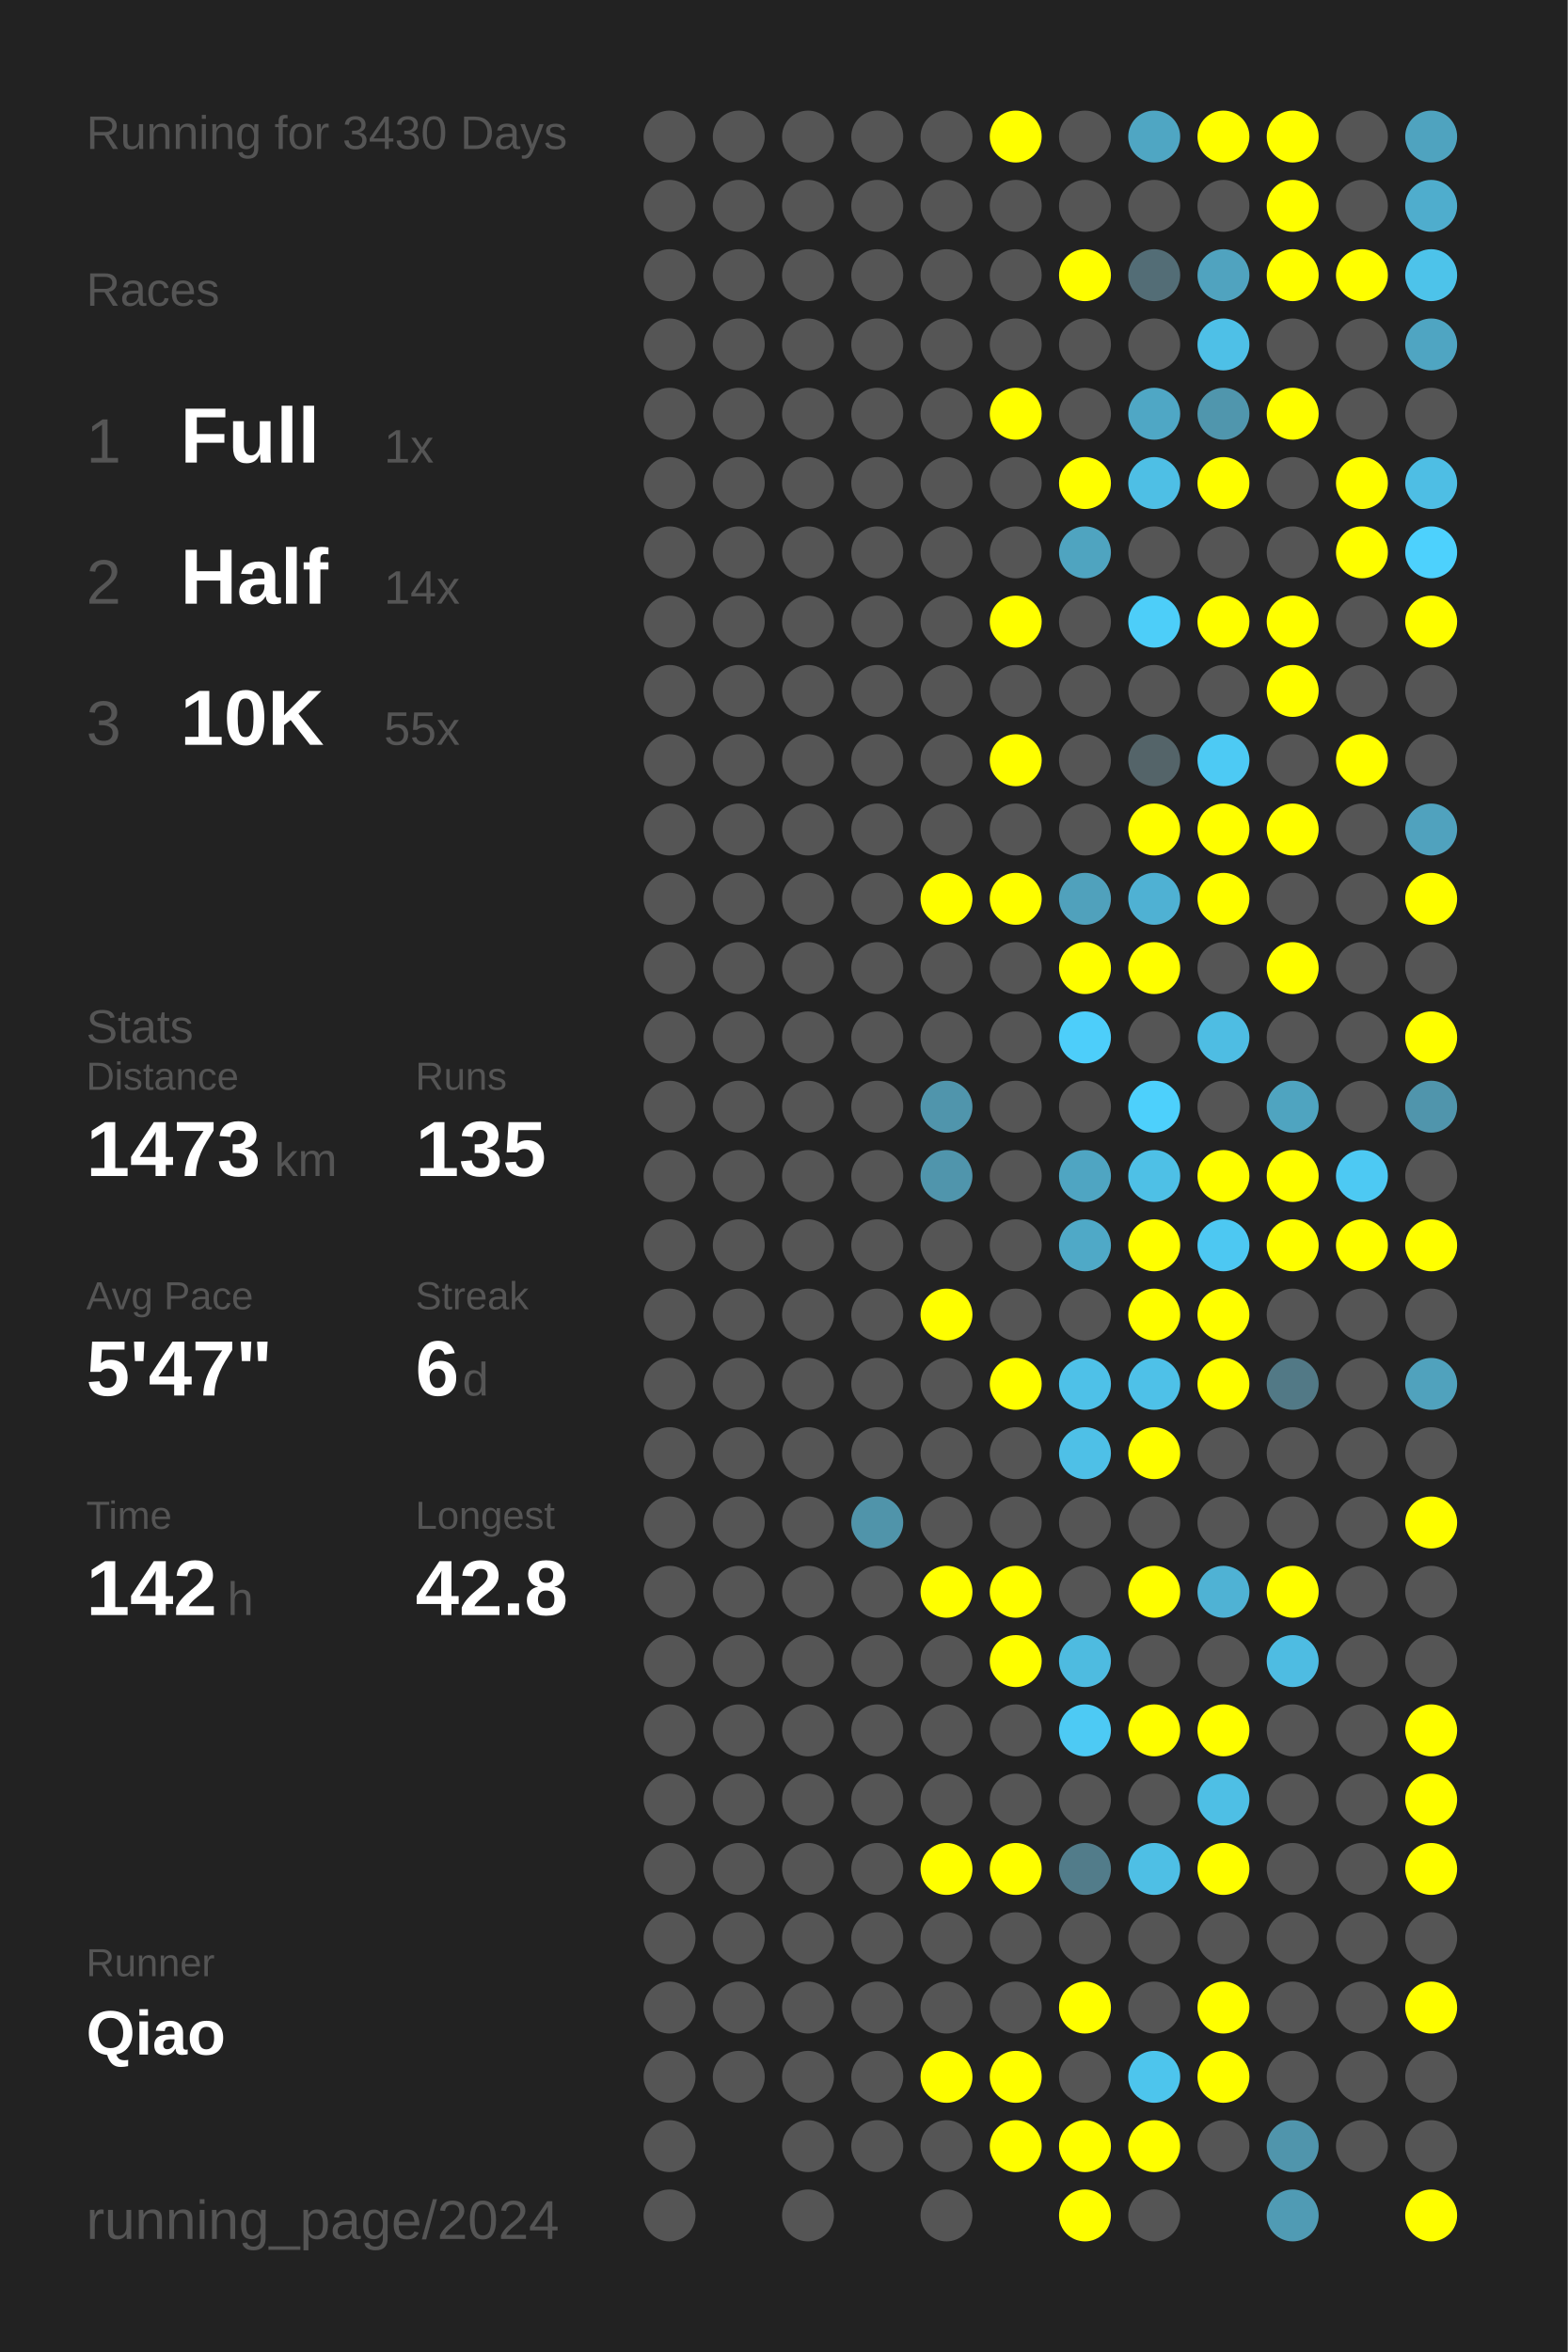
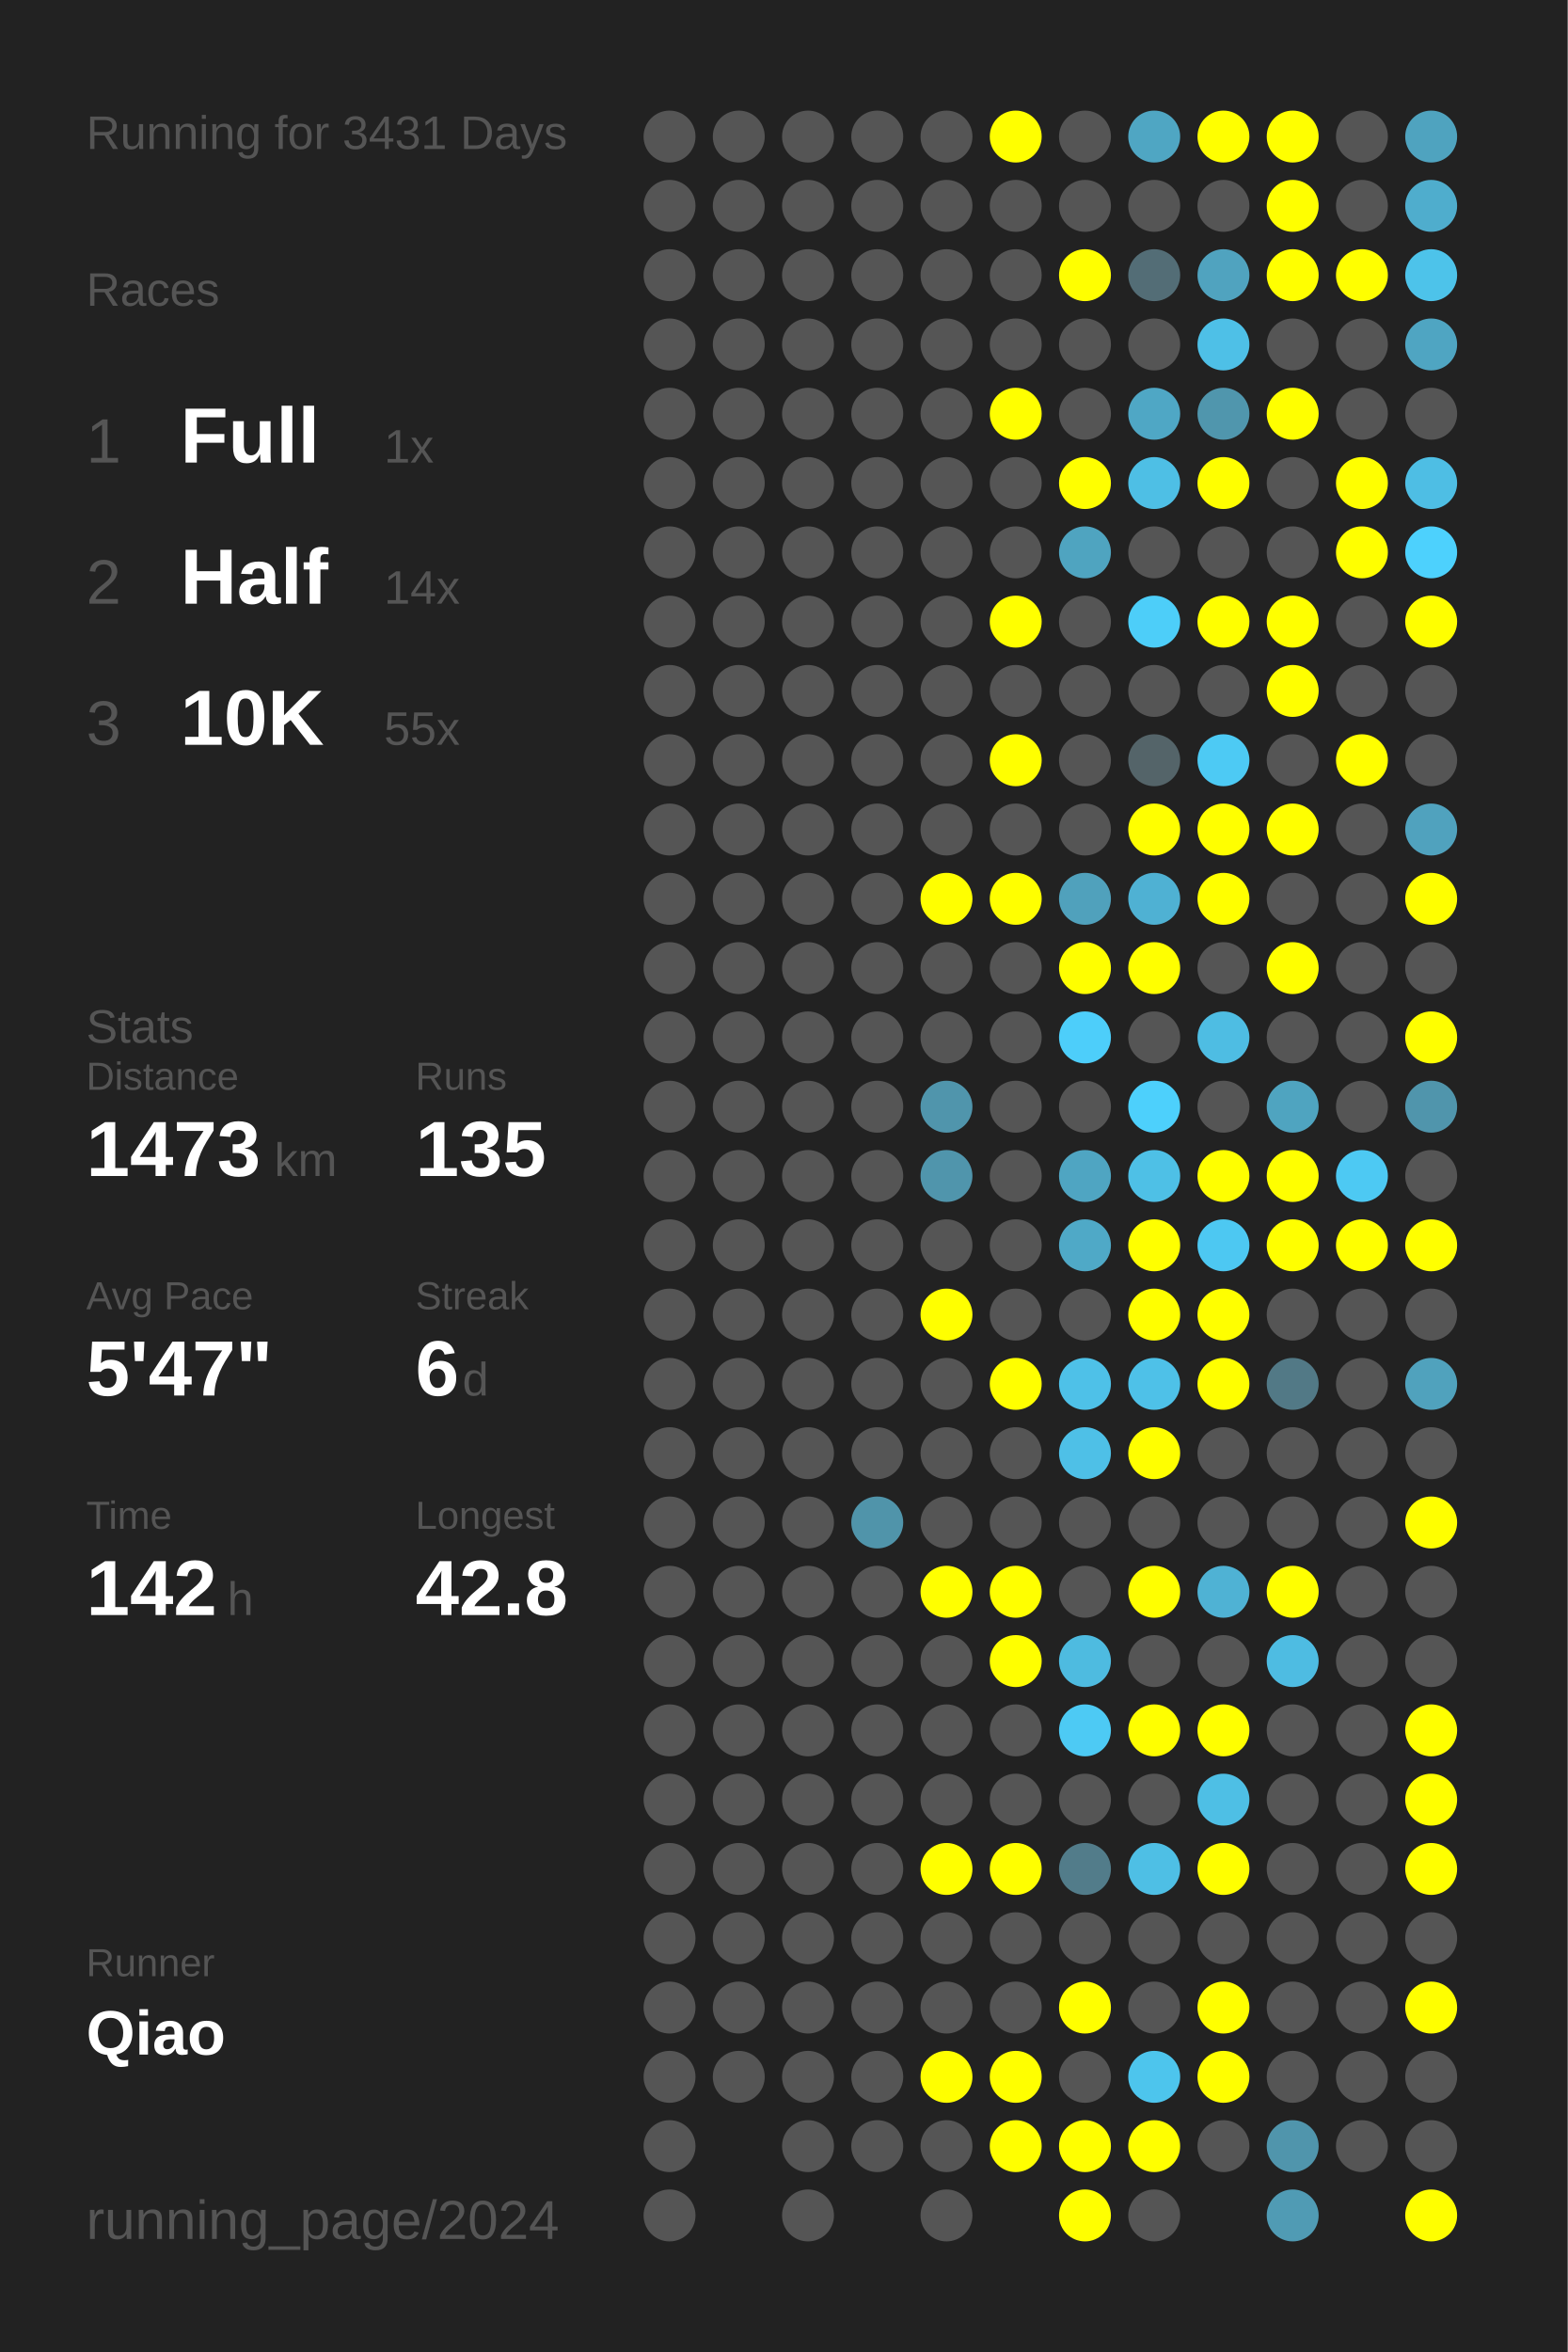
<svg xmlns="http://www.w3.org/2000/svg" baseProfile="full" height="300mm" version="1.1" viewBox="0,0,200,300" width="200mm">
  <defs />
  <rect fill="#222222" height="300" width="200" x="0" y="0" />
-   <text fill="#555555" style="font-size:6px; font-family:Arial;" x="11" y="19">Running for 3430 Days</text>
+   <text fill="#555555" style="font-size:6px; font-family:Arial;" x="11" y="19">Running for 3431 Days</text>
  <text fill="#555555" style="font-size:6px; font-family:Arial;" x="11" y="39">Races</text>
  <text fill="#555555" style="font-size:8px; font-family:Arial;" x="11" y="59">1</text>
  <text fill="#FFFFFF" style="font-size:10px; font-family:Arial; font-weight:bold;" x="23" y="59">Full</text>
  <text fill="#555555" style="font-size:6px; font-family:Arial;" x="49" y="59">1x</text>
  <text fill="#555555" style="font-size:8px; font-family:Arial;" x="11" y="77">2</text>
  <text fill="#FFFFFF" style="font-size:10px; font-family:Arial; font-weight:bold;" x="23" y="77">Half</text>
  <text fill="#555555" style="font-size:6px; font-family:Arial;" x="49" y="77">14x</text>
  <text fill="#555555" style="font-size:8px; font-family:Arial;" x="11" y="95">3</text>
  <text fill="#FFFFFF" style="font-size:10px; font-family:Arial; font-weight:bold;" x="23" y="95">10K</text>
  <text fill="#555555" style="font-size:6px; font-family:Arial;" x="49" y="95">55x</text>
  <text fill="#555555" style="font-size:6px; font-family:Arial;" x="11" y="133">Stats</text>
  <text fill="#555555" style="font-size:5px; font-family:Arial;" x="11" y="139">Distance</text>
  <text fill="#FFFFFF" style="font-size:10px; font-family:Arial; font-weight:bold;" x="11" y="150">1473</text>
  <text fill="#555555" style="font-size:6px; font-family:Arial;" x="35" y="150">km</text>
  <text fill="#555555" style="font-size:5px; font-family:Arial;" x="53" y="139">Runs</text>
  <text fill="#FFFFFF" style="font-size:10px; font-family:Arial; font-weight:bold;" x="53" y="150">135</text>
  <text fill="#555555" style="font-size:5px; font-family:Arial;" x="11" y="167">Avg Pace</text>
  <text fill="#FFFFFF" style="font-size:10px; font-family:Arial; font-weight:bold;" x="11" y="178">5'47"</text>
  <text fill="#555555" style="font-size:5px; font-family:Arial;" x="53" y="167">Streak</text>
  <text fill="#FFFFFF" style="font-size:10px; font-family:Arial; font-weight:bold;" x="53" y="178">6</text>
  <text fill="#555555" style="font-size:6px; font-family:Arial;" x="59" y="178">d</text>
  <text fill="#555555" style="font-size:5px; font-family:Arial;" x="11" y="195">Time</text>
  <text fill="#FFFFFF" style="font-size:10px; font-family:Arial; font-weight:bold;" x="11" y="206">142</text>
  <text fill="#555555" style="font-size:6px; font-family:Arial;" x="29" y="206">h</text>
  <text fill="#555555" style="font-size:5px; font-family:Arial;" x="53" y="195">Longest</text>
  <text fill="#FFFFFF" style="font-size:10px; font-family:Arial; font-weight:bold;" x="53" y="206">42.8</text>
  <text fill="#555555" style="font-size:5px; font-family:Arial;" x="11" y="252.065">Runner</text>
  <text fill="#FFFFFF" style="font-size:8px; font-family:Arial; font-weight:bold;" x="11" y="262.065">Qiao</text>
  <text fill="#555555" style="font-size:7px; font-family:Arial;" x="11" y="285.581">running_page/2024</text>
  <circle cx="85.417" cy="17.419" fill="#555555" r="3.312" />
  <circle cx="85.417" cy="26.258" fill="#555555" r="3.312" />
  <circle cx="85.417" cy="35.097" fill="#555555" r="3.312" />
  <circle cx="85.417" cy="43.935" fill="#555555" r="3.312" />
  <circle cx="85.417" cy="52.774" fill="#555555" r="3.312" />
  <circle cx="85.417" cy="61.613" fill="#555555" r="3.312" />
  <circle cx="85.417" cy="70.452" fill="#555555" r="3.312" />
  <circle cx="85.417" cy="79.29" fill="#555555" r="3.312" />
  <circle cx="85.417" cy="88.129" fill="#555555" r="3.312" />
  <circle cx="85.417" cy="96.968" fill="#555555" r="3.312" />
  <circle cx="85.417" cy="105.806" fill="#555555" r="3.312" />
  <circle cx="85.417" cy="114.645" fill="#555555" r="3.312" />
  <circle cx="85.417" cy="123.484" fill="#555555" r="3.312" />
  <circle cx="85.417" cy="132.323" fill="#555555" r="3.312" />
  <circle cx="85.417" cy="141.161" fill="#555555" r="3.312" />
  <circle cx="85.417" cy="150" fill="#555555" r="3.312" />
  <circle cx="85.417" cy="158.839" fill="#555555" r="3.312" />
  <circle cx="85.417" cy="167.677" fill="#555555" r="3.312" />
  <circle cx="85.417" cy="176.516" fill="#555555" r="3.312" />
  <circle cx="85.417" cy="185.355" fill="#555555" r="3.312" />
  <circle cx="85.417" cy="194.194" fill="#555555" r="3.312" />
  <circle cx="85.417" cy="203.032" fill="#555555" r="3.312" />
  <circle cx="85.417" cy="211.871" fill="#555555" r="3.312" />
  <circle cx="85.417" cy="220.71" fill="#555555" r="3.312" />
  <circle cx="85.417" cy="229.548" fill="#555555" r="3.312" />
  <circle cx="85.417" cy="238.387" fill="#555555" r="3.312" />
  <circle cx="85.417" cy="247.226" fill="#555555" r="3.312" />
  <circle cx="85.417" cy="256.065" fill="#555555" r="3.312" />
  <circle cx="85.417" cy="264.903" fill="#555555" r="3.312" />
  <circle cx="85.417" cy="273.742" fill="#555555" r="3.312" />
  <circle cx="85.417" cy="282.581" fill="#555555" r="3.312" />
  <circle cx="94.25" cy="17.419" fill="#555555" r="3.312" />
  <circle cx="94.25" cy="26.258" fill="#555555" r="3.312" />
  <circle cx="94.25" cy="35.097" fill="#555555" r="3.312" />
  <circle cx="94.25" cy="43.935" fill="#555555" r="3.312" />
  <circle cx="94.25" cy="52.774" fill="#555555" r="3.312" />
  <circle cx="94.25" cy="61.613" fill="#555555" r="3.312" />
  <circle cx="94.25" cy="70.452" fill="#555555" r="3.312" />
  <circle cx="94.25" cy="79.29" fill="#555555" r="3.312" />
  <circle cx="94.25" cy="88.129" fill="#555555" r="3.312" />
  <circle cx="94.25" cy="96.968" fill="#555555" r="3.312" />
  <circle cx="94.25" cy="105.806" fill="#555555" r="3.312" />
  <circle cx="94.25" cy="114.645" fill="#555555" r="3.312" />
  <circle cx="94.25" cy="123.484" fill="#555555" r="3.312" />
  <circle cx="94.25" cy="132.323" fill="#555555" r="3.312" />
  <circle cx="94.25" cy="141.161" fill="#555555" r="3.312" />
  <circle cx="94.25" cy="150" fill="#555555" r="3.312" />
  <circle cx="94.25" cy="158.839" fill="#555555" r="3.312" />
  <circle cx="94.25" cy="167.677" fill="#555555" r="3.312" />
  <circle cx="94.25" cy="176.516" fill="#555555" r="3.312" />
  <circle cx="94.25" cy="185.355" fill="#555555" r="3.312" />
  <circle cx="94.25" cy="194.194" fill="#555555" r="3.312" />
  <circle cx="94.25" cy="203.032" fill="#555555" r="3.312" />
  <circle cx="94.25" cy="211.871" fill="#555555" r="3.312" />
  <circle cx="94.25" cy="220.71" fill="#555555" r="3.312" />
  <circle cx="94.25" cy="229.548" fill="#555555" r="3.312" />
  <circle cx="94.25" cy="238.387" fill="#555555" r="3.312" />
  <circle cx="94.25" cy="247.226" fill="#555555" r="3.312" />
  <circle cx="94.25" cy="256.065" fill="#555555" r="3.312" />
  <circle cx="94.25" cy="264.903" fill="#555555" r="3.312" />
  <circle cx="103.083" cy="17.419" fill="#555555" r="3.312" />
  <circle cx="103.083" cy="26.258" fill="#555555" r="3.312" />
  <circle cx="103.083" cy="35.097" fill="#555555" r="3.312" />
  <circle cx="103.083" cy="43.935" fill="#555555" r="3.312" />
  <circle cx="103.083" cy="52.774" fill="#555555" r="3.312" />
  <circle cx="103.083" cy="61.613" fill="#555555" r="3.312" />
  <circle cx="103.083" cy="70.452" fill="#555555" r="3.312" />
  <circle cx="103.083" cy="79.29" fill="#555555" r="3.312" />
  <circle cx="103.083" cy="88.129" fill="#555555" r="3.312" />
  <circle cx="103.083" cy="96.968" fill="#555555" r="3.312" />
  <circle cx="103.083" cy="105.806" fill="#555555" r="3.312" />
  <circle cx="103.083" cy="114.645" fill="#555555" r="3.312" />
  <circle cx="103.083" cy="123.484" fill="#555555" r="3.312" />
  <circle cx="103.083" cy="132.323" fill="#555555" r="3.312" />
  <circle cx="103.083" cy="141.161" fill="#555555" r="3.312" />
  <circle cx="103.083" cy="150" fill="#555555" r="3.312" />
  <circle cx="103.083" cy="158.839" fill="#555555" r="3.312" />
  <circle cx="103.083" cy="167.677" fill="#555555" r="3.312" />
  <circle cx="103.083" cy="176.516" fill="#555555" r="3.312" />
  <circle cx="103.083" cy="185.355" fill="#555555" r="3.312" />
  <circle cx="103.083" cy="194.194" fill="#555555" r="3.312" />
  <circle cx="103.083" cy="203.032" fill="#555555" r="3.312" />
  <circle cx="103.083" cy="211.871" fill="#555555" r="3.312" />
  <circle cx="103.083" cy="220.71" fill="#555555" r="3.312" />
  <circle cx="103.083" cy="229.548" fill="#555555" r="3.312" />
  <circle cx="103.083" cy="238.387" fill="#555555" r="3.312" />
  <circle cx="103.083" cy="247.226" fill="#555555" r="3.312" />
  <circle cx="103.083" cy="256.065" fill="#555555" r="3.312" />
  <circle cx="103.083" cy="264.903" fill="#555555" r="3.312" />
  <circle cx="103.083" cy="273.742" fill="#555555" r="3.312" />
  <circle cx="103.083" cy="282.581" fill="#555555" r="3.312" />
  <circle cx="111.917" cy="17.419" fill="#555555" r="3.312" />
  <circle cx="111.917" cy="26.258" fill="#555555" r="3.312" />
  <circle cx="111.917" cy="35.097" fill="#555555" r="3.312" />
  <circle cx="111.917" cy="43.935" fill="#555555" r="3.312" />
  <circle cx="111.917" cy="52.774" fill="#555555" r="3.312" />
  <circle cx="111.917" cy="61.613" fill="#555555" r="3.312" />
  <circle cx="111.917" cy="70.452" fill="#555555" r="3.312" />
  <circle cx="111.917" cy="79.29" fill="#555555" r="3.312" />
  <circle cx="111.917" cy="88.129" fill="#555555" r="3.312" />
  <circle cx="111.917" cy="96.968" fill="#555555" r="3.312" />
  <circle cx="111.917" cy="105.806" fill="#555555" r="3.312" />
  <circle cx="111.917" cy="114.645" fill="#555555" r="3.312" />
  <circle cx="111.917" cy="123.484" fill="#555555" r="3.312" />
  <circle cx="111.917" cy="132.323" fill="#555555" r="3.312" />
  <circle cx="111.917" cy="141.161" fill="#555555" r="3.312" />
  <circle cx="111.917" cy="150" fill="#555555" r="3.312" />
  <circle cx="111.917" cy="158.839" fill="#555555" r="3.312" />
  <circle cx="111.917" cy="167.677" fill="#555555" r="3.312" />
  <circle cx="111.917" cy="176.516" fill="#555555" r="3.312" />
  <circle cx="111.917" cy="185.355" fill="#555555" r="3.312" />
  <circle cx="111.917" cy="194.194" fill="#5094aa" r="3.312" />
  <circle cx="111.917" cy="203.032" fill="#555555" r="3.312" />
  <circle cx="111.917" cy="211.871" fill="#555555" r="3.312" />
  <circle cx="111.917" cy="220.71" fill="#555555" r="3.312" />
  <circle cx="111.917" cy="229.548" fill="#555555" r="3.312" />
  <circle cx="111.917" cy="238.387" fill="#555555" r="3.312" />
  <circle cx="111.917" cy="247.226" fill="#555555" r="3.312" />
  <circle cx="111.917" cy="256.065" fill="#555555" r="3.312" />
  <circle cx="111.917" cy="264.903" fill="#555555" r="3.312" />
  <circle cx="111.917" cy="273.742" fill="#555555" r="3.312" />
  <circle cx="120.75" cy="17.419" fill="#555555" r="3.312" />
  <circle cx="120.75" cy="26.258" fill="#555555" r="3.312" />
  <circle cx="120.75" cy="35.097" fill="#555555" r="3.312" />
  <circle cx="120.75" cy="43.935" fill="#555555" r="3.312" />
  <circle cx="120.75" cy="52.774" fill="#555555" r="3.312" />
  <circle cx="120.75" cy="61.613" fill="#555555" r="3.312" />
  <circle cx="120.75" cy="70.452" fill="#555555" r="3.312" />
  <circle cx="120.75" cy="79.29" fill="#555555" r="3.312" />
  <circle cx="120.75" cy="88.129" fill="#555555" r="3.312" />
  <circle cx="120.75" cy="96.968" fill="#555555" r="3.312" />
  <circle cx="120.75" cy="105.806" fill="#555555" r="3.312" />
  <circle cx="120.75" cy="114.645" fill="#FFFF00" r="3.312" />
  <circle cx="120.75" cy="123.484" fill="#555555" r="3.312" />
  <circle cx="120.75" cy="132.323" fill="#555555" r="3.312" />
  <circle cx="120.75" cy="141.161" fill="#5095ac" r="3.312" />
  <circle cx="120.75" cy="150" fill="#5095ac" r="3.312" />
  <circle cx="120.75" cy="158.839" fill="#555555" r="3.312" />
  <circle cx="120.75" cy="167.677" fill="#FFFF00" r="3.312" />
  <circle cx="120.75" cy="176.516" fill="#555555" r="3.312" />
  <circle cx="120.75" cy="185.355" fill="#555555" r="3.312" />
  <circle cx="120.75" cy="194.194" fill="#555555" r="3.312" />
  <circle cx="120.75" cy="203.032" fill="#FFFF00" r="3.312" />
  <circle cx="120.75" cy="211.871" fill="#555555" r="3.312" />
  <circle cx="120.75" cy="220.71" fill="#555555" r="3.312" />
  <circle cx="120.75" cy="229.548" fill="#555555" r="3.312" />
  <circle cx="120.75" cy="238.387" fill="#FFFF00" r="3.312" />
  <circle cx="120.75" cy="247.226" fill="#555555" r="3.312" />
  <circle cx="120.75" cy="256.065" fill="#555555" r="3.312" />
  <circle cx="120.75" cy="264.903" fill="#FFFF00" r="3.312" />
  <circle cx="120.75" cy="273.742" fill="#555555" r="3.312" />
  <circle cx="120.75" cy="282.581" fill="#555555" r="3.312" />
  <circle cx="129.583" cy="17.419" fill="#FFFF00" r="3.312" />
  <circle cx="129.583" cy="26.258" fill="#555555" r="3.312" />
  <circle cx="129.583" cy="35.097" fill="#555555" r="3.312" />
  <circle cx="129.583" cy="43.935" fill="#555555" r="3.312" />
  <circle cx="129.583" cy="52.774" fill="#FFFF00" r="3.312" />
  <circle cx="129.583" cy="61.613" fill="#555555" r="3.312" />
  <circle cx="129.583" cy="70.452" fill="#555555" r="3.312" />
  <circle cx="129.583" cy="79.29" fill="#FFFF00" r="3.312" />
  <circle cx="129.583" cy="88.129" fill="#555555" r="3.312" />
  <circle cx="129.583" cy="96.968" fill="#FFFF00" r="3.312" />
  <circle cx="129.583" cy="105.806" fill="#555555" r="3.312" />
  <circle cx="129.583" cy="114.645" fill="#FFFF00" r="3.312" />
  <circle cx="129.583" cy="123.484" fill="#555555" r="3.312" />
  <circle cx="129.583" cy="132.323" fill="#555555" r="3.312" />
  <circle cx="129.583" cy="141.161" fill="#555555" r="3.312" />
  <circle cx="129.583" cy="150" fill="#555555" r="3.312" />
  <circle cx="129.583" cy="158.839" fill="#555555" r="3.312" />
  <circle cx="129.583" cy="167.677" fill="#555555" r="3.312" />
  <circle cx="129.583" cy="176.516" fill="#FFFF00" r="3.312" />
  <circle cx="129.583" cy="185.355" fill="#555555" r="3.312" />
  <circle cx="129.583" cy="194.194" fill="#555555" r="3.312" />
  <circle cx="129.583" cy="203.032" fill="#FFFF00" r="3.312" />
  <circle cx="129.583" cy="211.871" fill="#FFFF00" r="3.312" />
  <circle cx="129.583" cy="220.71" fill="#555555" r="3.312" />
  <circle cx="129.583" cy="229.548" fill="#555555" r="3.312" />
  <circle cx="129.583" cy="238.387" fill="#FFFF00" r="3.312" />
  <circle cx="129.583" cy="247.226" fill="#555555" r="3.312" />
  <circle cx="129.583" cy="256.065" fill="#555555" r="3.312" />
  <circle cx="129.583" cy="264.903" fill="#FFFF00" r="3.312" />
  <circle cx="129.583" cy="273.742" fill="#FFFF00" r="3.312" />
  <circle cx="138.417" cy="17.419" fill="#555555" r="3.312" />
  <circle cx="138.417" cy="26.258" fill="#555555" r="3.312" />
  <circle cx="138.417" cy="35.097" fill="#FFFF00" r="3.312" />
  <circle cx="138.417" cy="43.935" fill="#555555" r="3.312" />
  <circle cx="138.417" cy="52.774" fill="#555555" r="3.312" />
  <circle cx="138.417" cy="61.613" fill="#FFFF00" r="3.312" />
  <circle cx="138.417" cy="70.452" fill="#4fa4c0" r="3.312" />
  <circle cx="138.417" cy="79.29" fill="#555555" r="3.312" />
  <circle cx="138.417" cy="88.129" fill="#555555" r="3.312" />
  <circle cx="138.417" cy="96.968" fill="#555555" r="3.312" />
  <circle cx="138.417" cy="105.806" fill="#555555" r="3.312" />
  <circle cx="138.417" cy="114.645" fill="#50a1bc" r="3.312" />
  <circle cx="138.417" cy="123.484" fill="#FFFF00" r="3.312" />
  <circle cx="138.417" cy="132.323" fill="#4dcefa" r="3.312" />
  <circle cx="138.417" cy="141.161" fill="#555555" r="3.312" />
  <circle cx="138.417" cy="150" fill="#4fa5c2" r="3.312" />
  <circle cx="138.417" cy="158.839" fill="#4fa9c7" r="3.312" />
  <circle cx="138.417" cy="167.677" fill="#555555" r="3.312" />
  <circle cx="138.417" cy="176.516" fill="#4ec1e8" r="3.312" />
  <circle cx="138.417" cy="185.355" fill="#4ec0e7" r="3.312" />
  <circle cx="138.417" cy="194.194" fill="#555555" r="3.312" />
  <circle cx="138.417" cy="203.032" fill="#555555" r="3.312" />
  <circle cx="138.417" cy="211.871" fill="#4ebbe0" r="3.312" />
  <circle cx="138.417" cy="220.71" fill="#4dcaf4" r="3.312" />
  <circle cx="138.417" cy="229.548" fill="#555555" r="3.312" />
  <circle cx="138.417" cy="238.387" fill="#527c8a" r="3.312" />
  <circle cx="138.417" cy="247.226" fill="#555555" r="3.312" />
  <circle cx="138.417" cy="256.065" fill="#FFFF00" r="3.312" />
  <circle cx="138.417" cy="264.903" fill="#555555" r="3.312" />
  <circle cx="138.417" cy="273.742" fill="#FFFF00" r="3.312" />
  <circle cx="138.417" cy="282.581" fill="#FFFF00" r="3.312" />
  <circle cx="147.25" cy="17.419" fill="#4fa6c3" r="3.312" />
  <circle cx="147.25" cy="26.258" fill="#555555" r="3.312" />
  <circle cx="147.25" cy="35.097" fill="#536d76" r="3.312" />
  <circle cx="147.25" cy="43.935" fill="#555555" r="3.312" />
  <circle cx="147.25" cy="52.774" fill="#4fa7c5" r="3.312" />
  <circle cx="147.25" cy="61.613" fill="#4ebfe5" r="3.312" />
  <circle cx="147.25" cy="70.452" fill="#555555" r="3.312" />
  <circle cx="147.25" cy="79.29" fill="#4dcef9" r="3.312" />
  <circle cx="147.25" cy="88.129" fill="#555555" r="3.312" />
  <circle cx="147.25" cy="96.968" fill="#546469" r="3.312" />
  <circle cx="147.25" cy="105.806" fill="#FFFF00" r="3.312" />
  <circle cx="147.25" cy="114.645" fill="#4fb1d3" r="3.312" />
  <circle cx="147.25" cy="123.484" fill="#FFFF00" r="3.312" />
  <circle cx="147.25" cy="132.323" fill="#555555" r="3.312" />
  <circle cx="147.25" cy="141.161" fill="#4dd0fc" r="3.312" />
  <circle cx="147.25" cy="150" fill="#4ec0e6" r="3.312" />
  <circle cx="147.25" cy="158.839" fill="#FFFF00" r="3.312" />
  <circle cx="147.25" cy="167.677" fill="#FFFF00" r="3.312" />
  <circle cx="147.25" cy="176.516" fill="#4ec1e8" r="3.312" />
  <circle cx="147.25" cy="185.355" fill="#FFFF00" r="3.312" />
  <circle cx="147.25" cy="194.194" fill="#555555" r="3.312" />
  <circle cx="147.25" cy="203.032" fill="#FFFF00" r="3.312" />
  <circle cx="147.25" cy="211.871" fill="#555555" r="3.312" />
  <circle cx="147.25" cy="220.71" fill="#FFFF00" r="3.312" />
  <circle cx="147.25" cy="229.548" fill="#555555" r="3.312" />
  <circle cx="147.25" cy="238.387" fill="#4ebfe5" r="3.312" />
  <circle cx="147.25" cy="247.226" fill="#555555" r="3.312" />
  <circle cx="147.25" cy="256.065" fill="#555555" r="3.312" />
  <circle cx="147.25" cy="264.903" fill="#4dc5ed" r="3.312" />
  <circle cx="147.25" cy="273.742" fill="#FFFF00" r="3.312" />
  <circle cx="147.25" cy="282.581" fill="#555555" r="3.312" />
  <circle cx="156.083" cy="17.419" fill="#FFFF00" r="3.312" />
  <circle cx="156.083" cy="26.258" fill="#555555" r="3.312" />
  <circle cx="156.083" cy="35.097" fill="#50a3bf" r="3.312" />
  <circle cx="156.083" cy="43.935" fill="#4ec0e7" r="3.312" />
  <circle cx="156.083" cy="52.774" fill="#5096ad" r="3.312" />
  <circle cx="156.083" cy="61.613" fill="#FFFF00" r="3.312" />
  <circle cx="156.083" cy="70.452" fill="#555555" r="3.312" />
  <circle cx="156.083" cy="79.29" fill="#FFFF00" r="3.312" />
  <circle cx="156.083" cy="88.129" fill="#555555" r="3.312" />
  <circle cx="156.083" cy="96.968" fill="#4dcaf4" r="3.312" />
  <circle cx="156.083" cy="105.806" fill="#FFFF00" r="3.312" />
  <circle cx="156.083" cy="114.645" fill="#FFFF00" r="3.312" />
  <circle cx="156.083" cy="123.484" fill="#555555" r="3.312" />
  <circle cx="156.083" cy="132.323" fill="#4ebde3" r="3.312" />
  <circle cx="156.083" cy="141.161" fill="#555555" r="3.312" />
  <circle cx="156.083" cy="150" fill="#FFFF00" r="3.312" />
  <circle cx="156.083" cy="158.839" fill="#4dc8f2" r="3.312" />
  <circle cx="156.083" cy="167.677" fill="#FFFF00" r="3.312" />
  <circle cx="156.083" cy="176.516" fill="#FFFF00" r="3.312" />
  <circle cx="156.083" cy="185.355" fill="#555555" r="3.312" />
  <circle cx="156.083" cy="194.194" fill="#555555" r="3.312" />
  <circle cx="156.083" cy="203.032" fill="#4fb2d4" r="3.312" />
  <circle cx="156.083" cy="211.871" fill="#555555" r="3.312" />
  <circle cx="156.083" cy="220.71" fill="#FFFF00" r="3.312" />
  <circle cx="156.083" cy="229.548" fill="#4ebfe5" r="3.312" />
  <circle cx="156.083" cy="238.387" fill="#FFFF00" r="3.312" />
  <circle cx="156.083" cy="247.226" fill="#555555" r="3.312" />
  <circle cx="156.083" cy="256.065" fill="#FFFF00" r="3.312" />
  <circle cx="156.083" cy="264.903" fill="#FFFF00" r="3.312" />
  <circle cx="156.083" cy="273.742" fill="#555555" r="3.312" />
  <circle cx="164.917" cy="17.419" fill="#FFFF00" r="3.312" />
  <circle cx="164.917" cy="26.258" fill="#FFFF00" r="3.312" />
  <circle cx="164.917" cy="35.097" fill="#FFFF00" r="3.312" />
  <circle cx="164.917" cy="43.935" fill="#555555" r="3.312" />
  <circle cx="164.917" cy="52.774" fill="#FFFF00" r="3.312" />
  <circle cx="164.917" cy="61.613" fill="#555555" r="3.312" />
  <circle cx="164.917" cy="70.452" fill="#555555" r="3.312" />
  <circle cx="164.917" cy="79.29" fill="#FFFF00" r="3.312" />
  <circle cx="164.917" cy="88.129" fill="#FFFF00" r="3.312" />
  <circle cx="164.917" cy="96.968" fill="#555555" r="3.312" />
  <circle cx="164.917" cy="105.806" fill="#FFFF00" r="3.312" />
  <circle cx="164.917" cy="114.645" fill="#555555" r="3.312" />
  <circle cx="164.917" cy="123.484" fill="#FFFF00" r="3.312" />
  <circle cx="164.917" cy="132.323" fill="#555555" r="3.312" />
  <circle cx="164.917" cy="141.161" fill="#4fa4c0" r="3.312" />
  <circle cx="164.917" cy="150" fill="#FFFF00" r="3.312" />
  <circle cx="164.917" cy="158.839" fill="#FFFF00" r="3.312" />
  <circle cx="164.917" cy="167.677" fill="#555555" r="3.312" />
  <circle cx="164.917" cy="176.516" fill="#527986" r="3.312" />
  <circle cx="164.917" cy="185.355" fill="#555555" r="3.312" />
  <circle cx="164.917" cy="194.194" fill="#555555" r="3.312" />
  <circle cx="164.917" cy="203.032" fill="#FFFF00" r="3.312" />
  <circle cx="164.917" cy="211.871" fill="#4ebce2" r="3.312" />
  <circle cx="164.917" cy="220.71" fill="#555555" r="3.312" />
  <circle cx="164.917" cy="229.548" fill="#555555" r="3.312" />
  <circle cx="164.917" cy="238.387" fill="#555555" r="3.312" />
  <circle cx="164.917" cy="247.226" fill="#555555" r="3.312" />
  <circle cx="164.917" cy="256.065" fill="#555555" r="3.312" />
  <circle cx="164.917" cy="264.903" fill="#555555" r="3.312" />
  <circle cx="164.917" cy="273.742" fill="#5095ac" r="3.312" />
  <circle cx="164.917" cy="282.581" fill="#509bb4" r="3.312" />
  <circle cx="173.75" cy="17.419" fill="#555555" r="3.312" />
  <circle cx="173.75" cy="26.258" fill="#555555" r="3.312" />
  <circle cx="173.75" cy="35.097" fill="#FFFF00" r="3.312" />
  <circle cx="173.75" cy="43.935" fill="#555555" r="3.312" />
  <circle cx="173.75" cy="52.774" fill="#555555" r="3.312" />
  <circle cx="173.75" cy="61.613" fill="#FFFF00" r="3.312" />
  <circle cx="173.75" cy="70.452" fill="#FFFF00" r="3.312" />
  <circle cx="173.75" cy="79.29" fill="#555555" r="3.312" />
  <circle cx="173.75" cy="88.129" fill="#555555" r="3.312" />
  <circle cx="173.75" cy="96.968" fill="#FFFF00" r="3.312" />
  <circle cx="173.75" cy="105.806" fill="#555555" r="3.312" />
  <circle cx="173.75" cy="114.645" fill="#555555" r="3.312" />
  <circle cx="173.75" cy="123.484" fill="#555555" r="3.312" />
  <circle cx="173.75" cy="132.323" fill="#555555" r="3.312" />
  <circle cx="173.75" cy="141.161" fill="#555555" r="3.312" />
  <circle cx="173.75" cy="150" fill="#4dc9f3" r="3.312" />
  <circle cx="173.75" cy="158.839" fill="#FFFF00" r="3.312" />
  <circle cx="173.75" cy="167.677" fill="#555555" r="3.312" />
  <circle cx="173.75" cy="176.516" fill="#555555" r="3.312" />
  <circle cx="173.75" cy="185.355" fill="#555555" r="3.312" />
  <circle cx="173.75" cy="194.194" fill="#555555" r="3.312" />
  <circle cx="173.75" cy="203.032" fill="#555555" r="3.312" />
  <circle cx="173.75" cy="211.871" fill="#555555" r="3.312" />
  <circle cx="173.75" cy="220.71" fill="#555555" r="3.312" />
  <circle cx="173.75" cy="229.548" fill="#555555" r="3.312" />
  <circle cx="173.75" cy="238.387" fill="#555555" r="3.312" />
  <circle cx="173.75" cy="247.226" fill="#555555" r="3.312" />
  <circle cx="173.75" cy="256.065" fill="#555555" r="3.312" />
  <circle cx="173.75" cy="264.903" fill="#555555" r="3.312" />
  <circle cx="173.75" cy="273.742" fill="#555555" r="3.312" />
  <circle cx="182.583" cy="17.419" fill="#4fa3bf" r="3.312" />
  <circle cx="182.583" cy="26.258" fill="#4fadcd" r="3.312" />
  <circle cx="182.583" cy="35.097" fill="#4dc3ea" r="3.312" />
  <circle cx="182.583" cy="43.935" fill="#4fa5c2" r="3.312" />
  <circle cx="182.583" cy="52.774" fill="#555555" r="3.312" />
  <circle cx="182.583" cy="61.613" fill="#4ebee4" r="3.312" />
  <circle cx="182.583" cy="70.452" fill="#4dd1fd" r="3.312" />
  <circle cx="182.583" cy="79.29" fill="#FFFF00" r="3.312" />
  <circle cx="182.583" cy="88.129" fill="#555555" r="3.312" />
  <circle cx="182.583" cy="96.968" fill="#555555" r="3.312" />
  <circle cx="182.583" cy="105.806" fill="#50a2be" r="3.312" />
  <circle cx="182.583" cy="114.645" fill="#FFFF00" r="3.312" />
  <circle cx="182.583" cy="123.484" fill="#555555" r="3.312" />
  <circle cx="182.583" cy="132.323" fill="#FFFF00" r="3.312" />
  <circle cx="182.583" cy="141.161" fill="#5095ac" r="3.312" />
  <circle cx="182.583" cy="150" fill="#555555" r="3.312" />
  <circle cx="182.583" cy="158.839" fill="#FFFF00" r="3.312" />
  <circle cx="182.583" cy="167.677" fill="#555555" r="3.312" />
  <circle cx="182.583" cy="176.516" fill="#50a2bd" r="3.312" />
  <circle cx="182.583" cy="185.355" fill="#555555" r="3.312" />
  <circle cx="182.583" cy="194.194" fill="#FFFF00" r="3.312" />
  <circle cx="182.583" cy="203.032" fill="#555555" r="3.312" />
  <circle cx="182.583" cy="211.871" fill="#555555" r="3.312" />
  <circle cx="182.583" cy="220.71" fill="#FFFF00" r="3.312" />
  <circle cx="182.583" cy="229.548" fill="#FFFF00" r="3.312" />
  <circle cx="182.583" cy="238.387" fill="#FFFF00" r="3.312" />
  <circle cx="182.583" cy="247.226" fill="#555555" r="3.312" />
  <circle cx="182.583" cy="256.065" fill="#FFFF00" r="3.312" />
  <circle cx="182.583" cy="264.903" fill="#555555" r="3.312" />
  <circle cx="182.583" cy="273.742" fill="#555555" r="3.312" />
  <circle cx="182.583" cy="282.581" fill="#FFFF00" r="3.312" />
</svg>
